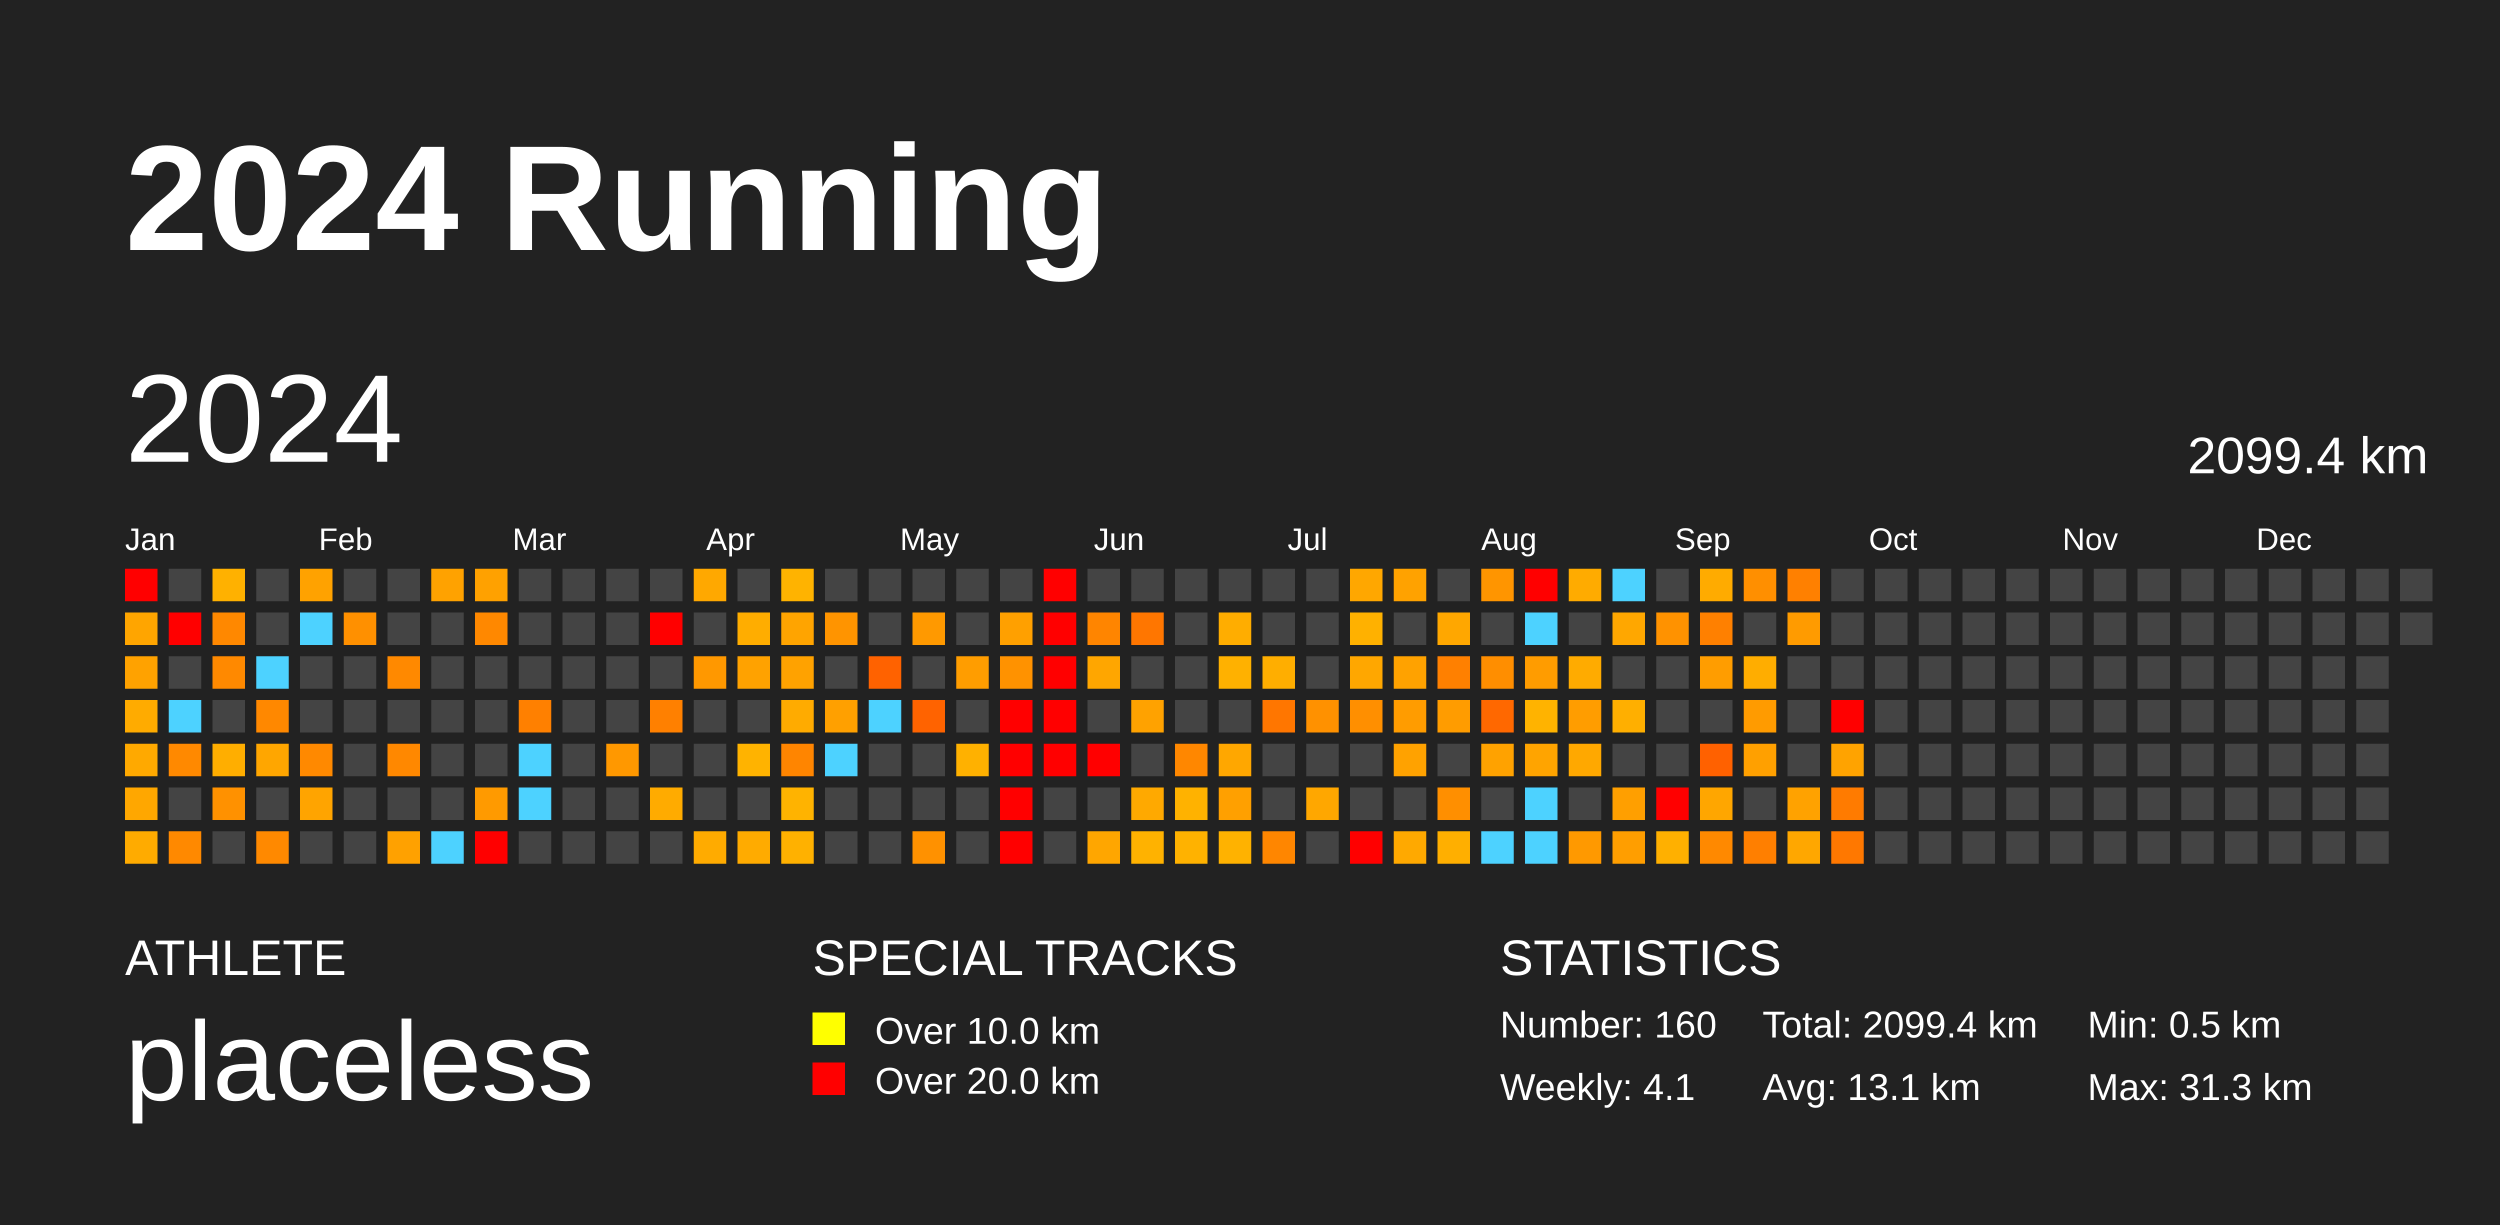
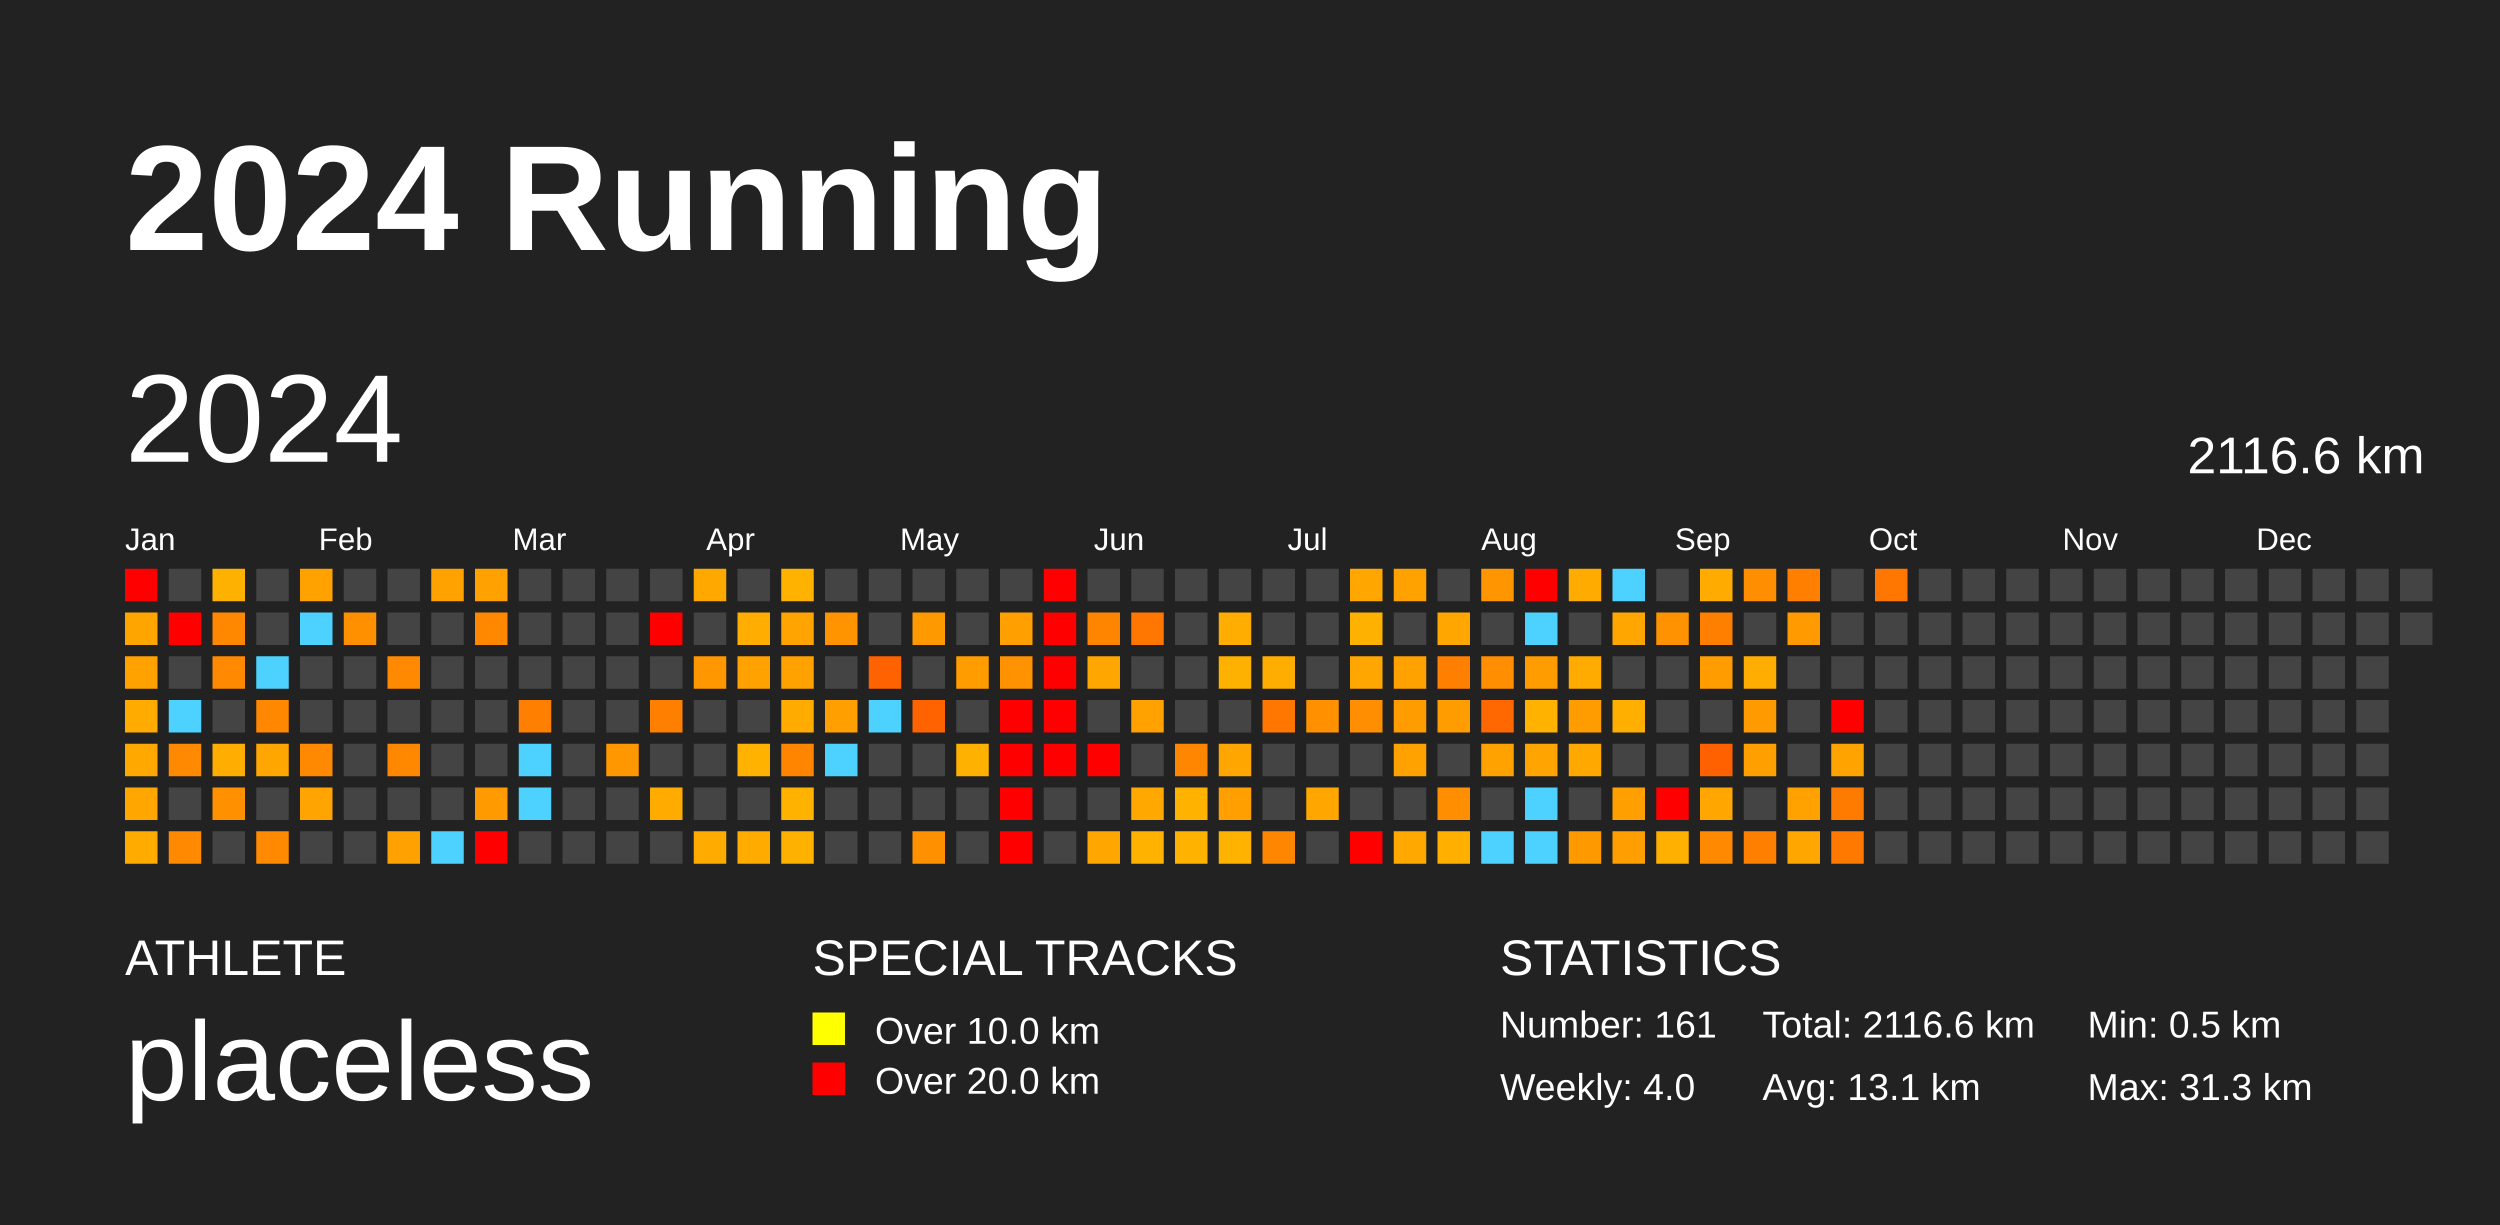
<svg xmlns="http://www.w3.org/2000/svg" baseProfile="full" height="98mm" version="1.1" viewBox="0,0,200,98" width="200mm">
  <defs />
  <rect fill="#222222" height="98" width="200" x="0" y="0" />
  <text fill="#FFFFFF" style="font-size:12px; font-family:Arial; font-weight:bold;" x="10" y="20">2024 Running</text>
  <text fill="#FFFFFF" style="font-size:4px; font-family:Arial" x="10" y="78">ATHLETE</text>
  <text fill="#FFFFFF" style="font-size:9px; font-family:Arial" x="10" y="88">placeless</text>
  <text fill="#FFFFFF" style="font-size:4px; font-family:Arial" x="65" y="78">SPECIAL TRACKS</text>
  <rect fill="yellow" height="2.6" width="2.6" x="65" y="81" />
  <text fill="#FFFFFF" style="font-size:3px; font-family:Arial" x="70" y="83.5">Over 10.0 km</text>
  <rect fill="red" height="2.6" width="2.6" x="65" y="85" />
  <text fill="#FFFFFF" style="font-size:3px; font-family:Arial" x="70" y="87.5">Over 20.0 km</text>
  <text fill="#FFFFFF" style="font-size:4px; font-family:Arial" x="120" y="78">STATISTICS</text>
-   <text fill="#FFFFFF" style="font-size:3px; font-family:Arial" x="120" y="83">Number: 160</text>
-   <text fill="#FFFFFF" style="font-size:3px; font-family:Arial" x="120" y="88">Weekly: 4.1</text>
-   <text fill="#FFFFFF" style="font-size:3px; font-family:Arial" x="141" y="83">Total: 2099.4 km</text>
+   <text fill="#FFFFFF" style="font-size:3px; font-family:Arial" x="120" y="83">Number: 161</text>
+   <text fill="#FFFFFF" style="font-size:3px; font-family:Arial" x="120" y="88">Weekly: 4.0</text>
+   <text fill="#FFFFFF" style="font-size:3px; font-family:Arial" x="141" y="83">Total: 2116.6 km</text>
  <text fill="#FFFFFF" style="font-size:3px; font-family:Arial" x="141" y="88">Avg: 13.1 km</text>
  <text fill="#FFFFFF" style="font-size:3px; font-family:Arial" x="167" y="83">Min: 0.5 km</text>
  <text fill="#FFFFFF" style="font-size:3px; font-family:Arial" x="167" y="88">Max: 31.3 km</text>
  <text dominant-baseline="hanging" fill="#FFFFFF" style="font-size:10.0px; font-family:Arial;" x="10" y="30">2024</text>
-   <text dominant-baseline="hanging" fill="#FFFFFF" style="font-size:4.125px; font-family:Arial;" x="175" y="35">2099.4 km</text>
+   <text dominant-baseline="hanging" fill="#FFFFFF" style="font-size:4.125px; font-family:Arial;" x="175" y="35">2116.6 km</text>
  <text fill="#FFFFFF" style="font-size:2.5px; font-family:Arial" x="10.0" y="44">Jan</text>
  <text fill="#FFFFFF" style="font-size:2.5px; font-family:Arial" x="25.5" y="44">Feb</text>
  <text fill="#FFFFFF" style="font-size:2.5px; font-family:Arial" x="41.0" y="44">Mar</text>
  <text fill="#FFFFFF" style="font-size:2.5px; font-family:Arial" x="56.5" y="44">Apr</text>
  <text fill="#FFFFFF" style="font-size:2.5px; font-family:Arial" x="72.0" y="44">May</text>
  <text fill="#FFFFFF" style="font-size:2.5px; font-family:Arial" x="87.5" y="44">Jun</text>
  <text fill="#FFFFFF" style="font-size:2.5px; font-family:Arial" x="103.0" y="44">Jul</text>
  <text fill="#FFFFFF" style="font-size:2.5px; font-family:Arial" x="118.5" y="44">Aug</text>
  <text fill="#FFFFFF" style="font-size:2.5px; font-family:Arial" x="134.0" y="44">Sep</text>
  <text fill="#FFFFFF" style="font-size:2.5px; font-family:Arial" x="149.5" y="44">Oct</text>
  <text fill="#FFFFFF" style="font-size:2.5px; font-family:Arial" x="165.0" y="44">Nov</text>
  <text fill="#FFFFFF" style="font-size:2.5px; font-family:Arial" x="180.5" y="44">Dec</text>
  <rect fill="red" height="2.6" width="2.6" x="10.0" y="45.5" />
  <rect fill="#ffa500" height="2.6" width="2.6" x="10.0" y="49.0" />
  <rect fill="#ffa200" height="2.6" width="2.6" x="10.0" y="52.5" />
  <rect fill="#ffab00" height="2.6" width="2.6" x="10.0" y="56.0" />
  <rect fill="#ffa900" height="2.6" width="2.6" x="10.0" y="59.5" />
  <rect fill="#ffa700" height="2.6" width="2.6" x="10.0" y="63.0" />
  <rect fill="#ffab00" height="2.6" width="2.6" x="10.0" y="66.5" />
  <rect fill="#444444" height="2.6" width="2.6" x="13.5" y="45.5" />
  <rect fill="red" height="2.6" width="2.6" x="13.5" y="49.0" />
  <rect fill="#444444" height="2.6" width="2.6" x="13.5" y="52.5" />
  <rect fill="#4dd2ff" height="2.6" width="2.6" x="13.5" y="56.0" />
  <rect fill="#ff8900" height="2.6" width="2.6" x="13.5" y="59.5" />
  <rect fill="#444444" height="2.6" width="2.6" x="13.5" y="63.0" />
  <rect fill="#ff8900" height="2.6" width="2.6" x="13.5" y="66.5" />
  <rect fill="#ffb100" height="2.6" width="2.6" x="17.0" y="45.5" />
  <rect fill="#ff8800" height="2.6" width="2.6" x="17.0" y="49.0" />
  <rect fill="#ff8900" height="2.6" width="2.6" x="17.0" y="52.5" />
  <rect fill="#444444" height="2.6" width="2.6" x="17.0" y="56.0" />
  <rect fill="#ffae00" height="2.6" width="2.6" x="17.0" y="59.5" />
  <rect fill="#ff9100" height="2.6" width="2.6" x="17.0" y="63.0" />
  <rect fill="#444444" height="2.6" width="2.6" x="17.0" y="66.5" />
  <rect fill="#444444" height="2.6" width="2.6" x="20.5" y="45.5" />
  <rect fill="#444444" height="2.6" width="2.6" x="20.5" y="49.0" />
  <rect fill="#4dd2ff" height="2.6" width="2.6" x="20.5" y="52.5" />
  <rect fill="#ff8800" height="2.6" width="2.6" x="20.5" y="56.0" />
  <rect fill="#ffa600" height="2.6" width="2.6" x="20.5" y="59.5" />
  <rect fill="#444444" height="2.6" width="2.6" x="20.5" y="63.0" />
  <rect fill="#ff8900" height="2.6" width="2.6" x="20.5" y="66.5" />
  <rect fill="#ffa200" height="2.6" width="2.6" x="24.0" y="45.5" />
  <rect fill="#4dd2ff" height="2.6" width="2.6" x="24.0" y="49.0" />
  <rect fill="#444444" height="2.6" width="2.6" x="24.0" y="52.5" />
  <rect fill="#444444" height="2.6" width="2.6" x="24.0" y="56.0" />
  <rect fill="#ff8900" height="2.6" width="2.6" x="24.0" y="59.5" />
  <rect fill="#ffa400" height="2.6" width="2.6" x="24.0" y="63.0" />
  <rect fill="#444444" height="2.6" width="2.6" x="24.0" y="66.5" />
  <rect fill="#444444" height="2.6" width="2.6" x="27.5" y="45.5" />
  <rect fill="#ff9000" height="2.6" width="2.6" x="27.5" y="49.0" />
  <rect fill="#444444" height="2.6" width="2.6" x="27.5" y="52.5" />
  <rect fill="#444444" height="2.6" width="2.6" x="27.5" y="56.0" />
  <rect fill="#444444" height="2.6" width="2.6" x="27.5" y="59.5" />
  <rect fill="#444444" height="2.6" width="2.6" x="27.5" y="63.0" />
  <rect fill="#444444" height="2.6" width="2.6" x="27.5" y="66.5" />
  <rect fill="#444444" height="2.6" width="2.6" x="31.0" y="45.5" />
  <rect fill="#444444" height="2.6" width="2.6" x="31.0" y="49.0" />
  <rect fill="#ff8900" height="2.6" width="2.6" x="31.0" y="52.5" />
  <rect fill="#444444" height="2.6" width="2.6" x="31.0" y="56.0" />
  <rect fill="#ff8800" height="2.6" width="2.6" x="31.0" y="59.5" />
  <rect fill="#444444" height="2.6" width="2.6" x="31.0" y="63.0" />
  <rect fill="#ffa100" height="2.6" width="2.6" x="31.0" y="66.5" />
  <rect fill="#ffa200" height="2.6" width="2.6" x="34.5" y="45.5" />
  <rect fill="#444444" height="2.6" width="2.6" x="34.5" y="49.0" />
  <rect fill="#444444" height="2.6" width="2.6" x="34.5" y="52.5" />
  <rect fill="#444444" height="2.6" width="2.6" x="34.5" y="56.0" />
  <rect fill="#444444" height="2.6" width="2.6" x="34.5" y="59.5" />
  <rect fill="#444444" height="2.6" width="2.6" x="34.5" y="63.0" />
  <rect fill="#4dd2ff" height="2.6" width="2.6" x="34.5" y="66.5" />
  <rect fill="#ffa100" height="2.6" width="2.6" x="38.0" y="45.5" />
  <rect fill="#ff8800" height="2.6" width="2.6" x="38.0" y="49.0" />
  <rect fill="#444444" height="2.6" width="2.6" x="38.0" y="52.5" />
  <rect fill="#444444" height="2.6" width="2.6" x="38.0" y="56.0" />
  <rect fill="#444444" height="2.6" width="2.6" x="38.0" y="59.5" />
  <rect fill="#ff9a00" height="2.6" width="2.6" x="38.0" y="63.0" />
  <rect fill="red" height="2.6" width="2.6" x="38.0" y="66.5" />
  <rect fill="#444444" height="2.6" width="2.6" x="41.5" y="45.5" />
  <rect fill="#444444" height="2.6" width="2.6" x="41.5" y="49.0" />
  <rect fill="#444444" height="2.6" width="2.6" x="41.5" y="52.5" />
  <rect fill="#ff8000" height="2.6" width="2.6" x="41.5" y="56.0" />
  <rect fill="#4dd2ff" height="2.6" width="2.6" x="41.5" y="59.5" />
  <rect fill="#4dd2ff" height="2.6" width="2.6" x="41.5" y="63.0" />
  <rect fill="#444444" height="2.6" width="2.6" x="41.5" y="66.5" />
  <rect fill="#444444" height="2.6" width="2.6" x="45.0" y="45.5" />
  <rect fill="#444444" height="2.6" width="2.6" x="45.0" y="49.0" />
  <rect fill="#444444" height="2.6" width="2.6" x="45.0" y="52.5" />
  <rect fill="#444444" height="2.6" width="2.6" x="45.0" y="56.0" />
  <rect fill="#444444" height="2.6" width="2.6" x="45.0" y="59.5" />
  <rect fill="#444444" height="2.6" width="2.6" x="45.0" y="63.0" />
  <rect fill="#444444" height="2.6" width="2.6" x="45.0" y="66.5" />
  <rect fill="#444444" height="2.6" width="2.6" x="48.5" y="45.5" />
  <rect fill="#444444" height="2.6" width="2.6" x="48.5" y="49.0" />
  <rect fill="#444444" height="2.6" width="2.6" x="48.5" y="52.5" />
  <rect fill="#444444" height="2.6" width="2.6" x="48.5" y="56.0" />
  <rect fill="#ff9800" height="2.6" width="2.6" x="48.5" y="59.5" />
  <rect fill="#444444" height="2.6" width="2.6" x="48.5" y="63.0" />
  <rect fill="#444444" height="2.6" width="2.6" x="48.5" y="66.5" />
  <rect fill="#444444" height="2.6" width="2.6" x="52.0" y="45.5" />
  <rect fill="red" height="2.6" width="2.6" x="52.0" y="49.0" />
  <rect fill="#444444" height="2.6" width="2.6" x="52.0" y="52.5" />
  <rect fill="#ff8000" height="2.6" width="2.6" x="52.0" y="56.0" />
  <rect fill="#444444" height="2.6" width="2.6" x="52.0" y="59.5" />
  <rect fill="#ffab00" height="2.6" width="2.6" x="52.0" y="63.0" />
  <rect fill="#444444" height="2.6" width="2.6" x="52.0" y="66.5" />
  <rect fill="#ffa800" height="2.6" width="2.6" x="55.5" y="45.5" />
  <rect fill="#444444" height="2.6" width="2.6" x="55.5" y="49.0" />
  <rect fill="#ff9800" height="2.6" width="2.6" x="55.5" y="52.5" />
  <rect fill="#444444" height="2.6" width="2.6" x="55.5" y="56.0" />
  <rect fill="#444444" height="2.6" width="2.6" x="55.5" y="59.5" />
  <rect fill="#444444" height="2.6" width="2.6" x="55.5" y="63.0" />
  <rect fill="#ffab00" height="2.6" width="2.6" x="55.5" y="66.5" />
  <rect fill="#444444" height="2.6" width="2.6" x="59.0" y="45.5" />
  <rect fill="#ffad00" height="2.6" width="2.6" x="59.0" y="49.0" />
  <rect fill="#ffa200" height="2.6" width="2.6" x="59.0" y="52.5" />
  <rect fill="#444444" height="2.6" width="2.6" x="59.0" y="56.0" />
  <rect fill="#ffb300" height="2.6" width="2.6" x="59.0" y="59.5" />
  <rect fill="#444444" height="2.6" width="2.6" x="59.0" y="63.0" />
  <rect fill="#ffab00" height="2.6" width="2.6" x="59.0" y="66.5" />
  <rect fill="#ffb300" height="2.6" width="2.6" x="62.5" y="45.5" />
  <rect fill="#ffa400" height="2.6" width="2.6" x="62.5" y="49.0" />
  <rect fill="#ffa200" height="2.6" width="2.6" x="62.5" y="52.5" />
  <rect fill="#ffab00" height="2.6" width="2.6" x="62.5" y="56.0" />
  <rect fill="#ff8500" height="2.6" width="2.6" x="62.5" y="59.5" />
  <rect fill="#ffb300" height="2.6" width="2.6" x="62.5" y="63.0" />
  <rect fill="#ffb100" height="2.6" width="2.6" x="62.5" y="66.5" />
  <rect fill="#444444" height="2.6" width="2.6" x="66.0" y="45.5" />
  <rect fill="#ff9400" height="2.6" width="2.6" x="66.0" y="49.0" />
  <rect fill="#444444" height="2.6" width="2.6" x="66.0" y="52.5" />
  <rect fill="#ffa000" height="2.6" width="2.6" x="66.0" y="56.0" />
  <rect fill="#4dd2ff" height="2.6" width="2.6" x="66.0" y="59.5" />
  <rect fill="#444444" height="2.6" width="2.6" x="66.0" y="63.0" />
  <rect fill="#444444" height="2.6" width="2.6" x="66.0" y="66.5" />
  <rect fill="#444444" height="2.6" width="2.6" x="69.5" y="45.5" />
  <rect fill="#444444" height="2.6" width="2.6" x="69.5" y="49.0" />
  <rect fill="#ff6200" height="2.6" width="2.6" x="69.5" y="52.5" />
  <rect fill="#4dd2ff" height="2.6" width="2.6" x="69.5" y="56.0" />
  <rect fill="#444444" height="2.6" width="2.6" x="69.5" y="59.5" />
  <rect fill="#444444" height="2.6" width="2.6" x="69.5" y="63.0" />
  <rect fill="#444444" height="2.6" width="2.6" x="69.5" y="66.5" />
  <rect fill="#444444" height="2.6" width="2.6" x="73.0" y="45.5" />
  <rect fill="#ff9900" height="2.6" width="2.6" x="73.0" y="49.0" />
  <rect fill="#444444" height="2.6" width="2.6" x="73.0" y="52.5" />
  <rect fill="#ff6300" height="2.6" width="2.6" x="73.0" y="56.0" />
  <rect fill="#444444" height="2.6" width="2.6" x="73.0" y="59.5" />
  <rect fill="#444444" height="2.6" width="2.6" x="73.0" y="63.0" />
  <rect fill="#ff9100" height="2.6" width="2.6" x="73.0" y="66.5" />
  <rect fill="#444444" height="2.6" width="2.6" x="76.5" y="45.5" />
  <rect fill="#444444" height="2.6" width="2.6" x="76.5" y="49.0" />
  <rect fill="#ff9d00" height="2.6" width="2.6" x="76.5" y="52.5" />
  <rect fill="#444444" height="2.6" width="2.6" x="76.5" y="56.0" />
  <rect fill="#ffb100" height="2.6" width="2.6" x="76.5" y="59.5" />
  <rect fill="#444444" height="2.6" width="2.6" x="76.5" y="63.0" />
  <rect fill="#444444" height="2.6" width="2.6" x="76.5" y="66.5" />
  <rect fill="#444444" height="2.6" width="2.6" x="80.0" y="45.5" />
  <rect fill="#ffa000" height="2.6" width="2.6" x="80.0" y="49.0" />
  <rect fill="#ff9200" height="2.6" width="2.6" x="80.0" y="52.5" />
  <rect fill="red" height="2.6" width="2.6" x="80.0" y="56.0" />
  <rect fill="red" height="2.6" width="2.6" x="80.0" y="59.5" />
  <rect fill="red" height="2.6" width="2.6" x="80.0" y="63.0" />
  <rect fill="red" height="2.6" width="2.6" x="80.0" y="66.5" />
  <rect fill="red" height="2.6" width="2.6" x="83.5" y="45.5" />
  <rect fill="red" height="2.6" width="2.6" x="83.5" y="49.0" />
  <rect fill="red" height="2.6" width="2.6" x="83.5" y="52.5" />
  <rect fill="red" height="2.6" width="2.6" x="83.5" y="56.0" />
  <rect fill="red" height="2.6" width="2.6" x="83.5" y="59.5" />
  <rect fill="#444444" height="2.6" width="2.6" x="83.5" y="63.0" />
  <rect fill="#444444" height="2.6" width="2.6" x="83.5" y="66.5" />
  <rect fill="#444444" height="2.6" width="2.6" x="87.0" y="45.5" />
  <rect fill="#ff8500" height="2.6" width="2.6" x="87.0" y="49.0" />
  <rect fill="#ffa600" height="2.6" width="2.6" x="87.0" y="52.5" />
  <rect fill="#444444" height="2.6" width="2.6" x="87.0" y="56.0" />
  <rect fill="red" height="2.6" width="2.6" x="87.0" y="59.5" />
  <rect fill="#444444" height="2.6" width="2.6" x="87.0" y="63.0" />
  <rect fill="#ffa600" height="2.6" width="2.6" x="87.0" y="66.5" />
  <rect fill="#444444" height="2.6" width="2.6" x="90.5" y="45.5" />
  <rect fill="#ff7600" height="2.6" width="2.6" x="90.5" y="49.0" />
  <rect fill="#444444" height="2.6" width="2.6" x="90.5" y="52.5" />
  <rect fill="#ffa200" height="2.6" width="2.6" x="90.5" y="56.0" />
  <rect fill="#444444" height="2.6" width="2.6" x="90.5" y="59.5" />
  <rect fill="#ffa900" height="2.6" width="2.6" x="90.5" y="63.0" />
  <rect fill="#ffb200" height="2.6" width="2.6" x="90.5" y="66.5" />
  <rect fill="#444444" height="2.6" width="2.6" x="94.0" y="45.5" />
  <rect fill="#444444" height="2.6" width="2.6" x="94.0" y="49.0" />
  <rect fill="#444444" height="2.6" width="2.6" x="94.0" y="52.5" />
  <rect fill="#444444" height="2.6" width="2.6" x="94.0" y="56.0" />
  <rect fill="#ff8700" height="2.6" width="2.6" x="94.0" y="59.5" />
  <rect fill="#ffb200" height="2.6" width="2.6" x="94.0" y="63.0" />
  <rect fill="#ffb200" height="2.6" width="2.6" x="94.0" y="66.5" />
  <rect fill="#444444" height="2.6" width="2.6" x="97.5" y="45.5" />
  <rect fill="#ffad00" height="2.6" width="2.6" x="97.5" y="49.0" />
  <rect fill="#ffb100" height="2.6" width="2.6" x="97.5" y="52.5" />
  <rect fill="#444444" height="2.6" width="2.6" x="97.5" y="56.0" />
  <rect fill="#ffa700" height="2.6" width="2.6" x="97.5" y="59.5" />
  <rect fill="#ffa000" height="2.6" width="2.6" x="97.5" y="63.0" />
  <rect fill="#ffb200" height="2.6" width="2.6" x="97.5" y="66.5" />
  <rect fill="#444444" height="2.6" width="2.6" x="101.0" y="45.5" />
  <rect fill="#444444" height="2.6" width="2.6" x="101.0" y="49.0" />
  <rect fill="#ffae00" height="2.6" width="2.6" x="101.0" y="52.5" />
  <rect fill="#ff7600" height="2.6" width="2.6" x="101.0" y="56.0" />
  <rect fill="#444444" height="2.6" width="2.6" x="101.0" y="59.5" />
  <rect fill="#444444" height="2.6" width="2.6" x="101.0" y="63.0" />
  <rect fill="#ff8600" height="2.6" width="2.6" x="101.0" y="66.5" />
  <rect fill="#444444" height="2.6" width="2.6" x="104.5" y="45.5" />
  <rect fill="#444444" height="2.6" width="2.6" x="104.5" y="49.0" />
  <rect fill="#444444" height="2.6" width="2.6" x="104.5" y="52.5" />
  <rect fill="#ff9100" height="2.6" width="2.6" x="104.5" y="56.0" />
  <rect fill="#444444" height="2.6" width="2.6" x="104.5" y="59.5" />
  <rect fill="#ffa700" height="2.6" width="2.6" x="104.5" y="63.0" />
  <rect fill="#444444" height="2.6" width="2.6" x="104.5" y="66.5" />
  <rect fill="#ffa700" height="2.6" width="2.6" x="108.0" y="45.5" />
  <rect fill="#ffb100" height="2.6" width="2.6" x="108.0" y="49.0" />
  <rect fill="#ffa700" height="2.6" width="2.6" x="108.0" y="52.5" />
  <rect fill="#ff8f00" height="2.6" width="2.6" x="108.0" y="56.0" />
  <rect fill="#444444" height="2.6" width="2.6" x="108.0" y="59.5" />
  <rect fill="#444444" height="2.6" width="2.6" x="108.0" y="63.0" />
  <rect fill="red" height="2.6" width="2.6" x="108.0" y="66.5" />
  <rect fill="#ffa200" height="2.6" width="2.6" x="111.5" y="45.5" />
  <rect fill="#444444" height="2.6" width="2.6" x="111.5" y="49.0" />
  <rect fill="#ffa200" height="2.6" width="2.6" x="111.5" y="52.5" />
  <rect fill="#ff9c00" height="2.6" width="2.6" x="111.5" y="56.0" />
  <rect fill="#ffa200" height="2.6" width="2.6" x="111.5" y="59.5" />
  <rect fill="#444444" height="2.6" width="2.6" x="111.5" y="63.0" />
  <rect fill="#ffa900" height="2.6" width="2.6" x="111.5" y="66.5" />
  <rect fill="#444444" height="2.6" width="2.6" x="115.0" y="45.5" />
  <rect fill="#ffa700" height="2.6" width="2.6" x="115.0" y="49.0" />
  <rect fill="#ff8000" height="2.6" width="2.6" x="115.0" y="52.5" />
  <rect fill="#ff9c00" height="2.6" width="2.6" x="115.0" y="56.0" />
  <rect fill="#444444" height="2.6" width="2.6" x="115.0" y="59.5" />
  <rect fill="#ff8f00" height="2.6" width="2.6" x="115.0" y="63.0" />
  <rect fill="#ffaf00" height="2.6" width="2.6" x="115.0" y="66.5" />
  <rect fill="#ff9500" height="2.6" width="2.6" x="118.5" y="45.5" />
  <rect fill="#444444" height="2.6" width="2.6" x="118.5" y="49.0" />
  <rect fill="#ff8e00" height="2.6" width="2.6" x="118.5" y="52.5" />
  <rect fill="#ff6800" height="2.6" width="2.6" x="118.5" y="56.0" />
  <rect fill="#ffa200" height="2.6" width="2.6" x="118.5" y="59.5" />
  <rect fill="#444444" height="2.6" width="2.6" x="118.5" y="63.0" />
  <rect fill="#4dd2ff" height="2.6" width="2.6" x="118.5" y="66.5" />
  <rect fill="red" height="2.6" width="2.6" x="122.0" y="45.5" />
  <rect fill="#4dd2ff" height="2.6" width="2.6" x="122.0" y="49.0" />
  <rect fill="#ff9c00" height="2.6" width="2.6" x="122.0" y="52.5" />
  <rect fill="#ffb300" height="2.6" width="2.6" x="122.0" y="56.0" />
  <rect fill="#ffa400" height="2.6" width="2.6" x="122.0" y="59.5" />
  <rect fill="#4dd2ff" height="2.6" width="2.6" x="122.0" y="63.0" />
  <rect fill="#4dd2ff" height="2.6" width="2.6" x="122.0" y="66.5" />
  <rect fill="#ffab00" height="2.6" width="2.6" x="125.5" y="45.5" />
  <rect fill="#444444" height="2.6" width="2.6" x="125.5" y="49.0" />
  <rect fill="#ffab00" height="2.6" width="2.6" x="125.5" y="52.5" />
  <rect fill="#ff9d00" height="2.6" width="2.6" x="125.5" y="56.0" />
  <rect fill="#ffa800" height="2.6" width="2.6" x="125.5" y="59.5" />
  <rect fill="#444444" height="2.6" width="2.6" x="125.5" y="63.0" />
  <rect fill="#ff9900" height="2.6" width="2.6" x="125.5" y="66.5" />
  <rect fill="#4dd2ff" height="2.6" width="2.6" x="129.0" y="45.5" />
  <rect fill="#ffa700" height="2.6" width="2.6" x="129.0" y="49.0" />
  <rect fill="#444444" height="2.6" width="2.6" x="129.0" y="52.5" />
  <rect fill="#ffaf00" height="2.6" width="2.6" x="129.0" y="56.0" />
  <rect fill="#444444" height="2.6" width="2.6" x="129.0" y="59.5" />
  <rect fill="#ff9f00" height="2.6" width="2.6" x="129.0" y="63.0" />
  <rect fill="#ff9e00" height="2.6" width="2.6" x="129.0" y="66.5" />
  <rect fill="#444444" height="2.6" width="2.6" x="132.5" y="45.5" />
  <rect fill="#ff9200" height="2.6" width="2.6" x="132.5" y="49.0" />
  <rect fill="#444444" height="2.6" width="2.6" x="132.5" y="52.5" />
  <rect fill="#444444" height="2.6" width="2.6" x="132.5" y="56.0" />
  <rect fill="#444444" height="2.6" width="2.6" x="132.5" y="59.5" />
  <rect fill="red" height="2.6" width="2.6" x="132.5" y="63.0" />
  <rect fill="#ffb000" height="2.6" width="2.6" x="132.5" y="66.5" />
  <rect fill="#ffab00" height="2.6" width="2.6" x="136.0" y="45.5" />
  <rect fill="#ff8000" height="2.6" width="2.6" x="136.0" y="49.0" />
  <rect fill="#ff9d00" height="2.6" width="2.6" x="136.0" y="52.5" />
  <rect fill="#444444" height="2.6" width="2.6" x="136.0" y="56.0" />
  <rect fill="#ff6100" height="2.6" width="2.6" x="136.0" y="59.5" />
  <rect fill="#ffa600" height="2.6" width="2.6" x="136.0" y="63.0" />
  <rect fill="#ff8900" height="2.6" width="2.6" x="136.0" y="66.5" />
  <rect fill="#ff8f00" height="2.6" width="2.6" x="139.5" y="45.5" />
  <rect fill="#444444" height="2.6" width="2.6" x="139.5" y="49.0" />
  <rect fill="#ffad00" height="2.6" width="2.6" x="139.5" y="52.5" />
  <rect fill="#ff9b00" height="2.6" width="2.6" x="139.5" y="56.0" />
  <rect fill="#ffa000" height="2.6" width="2.6" x="139.5" y="59.5" />
  <rect fill="#444444" height="2.6" width="2.6" x="139.5" y="63.0" />
  <rect fill="#ff7f00" height="2.6" width="2.6" x="139.5" y="66.5" />
  <rect fill="#ff8000" height="2.6" width="2.6" x="143.0" y="45.5" />
  <rect fill="#ff9b00" height="2.6" width="2.6" x="143.0" y="49.0" />
  <rect fill="#444444" height="2.6" width="2.6" x="143.0" y="52.5" />
  <rect fill="#444444" height="2.6" width="2.6" x="143.0" y="56.0" />
  <rect fill="#444444" height="2.6" width="2.6" x="143.0" y="59.5" />
  <rect fill="#ffa200" height="2.6" width="2.6" x="143.0" y="63.0" />
  <rect fill="#ffa700" height="2.6" width="2.6" x="143.0" y="66.5" />
  <rect fill="#444444" height="2.6" width="2.6" x="146.5" y="45.5" />
  <rect fill="#444444" height="2.6" width="2.6" x="146.5" y="49.0" />
  <rect fill="#444444" height="2.6" width="2.6" x="146.5" y="52.5" />
  <rect fill="red" height="2.6" width="2.6" x="146.5" y="56.0" />
  <rect fill="#ffa300" height="2.6" width="2.6" x="146.5" y="59.5" />
  <rect fill="#ff7b00" height="2.6" width="2.6" x="146.5" y="63.0" />
  <rect fill="#ff7800" height="2.6" width="2.6" x="146.5" y="66.5" />
-   <rect fill="#444444" height="2.6" width="2.6" x="150.0" y="45.5" />
+   <rect fill="#ff7600" height="2.6" width="2.6" x="150.0" y="45.5" />
  <rect fill="#444444" height="2.6" width="2.6" x="150.0" y="49.0" />
  <rect fill="#444444" height="2.6" width="2.6" x="150.0" y="52.5" />
  <rect fill="#444444" height="2.6" width="2.6" x="150.0" y="56.0" />
  <rect fill="#444444" height="2.6" width="2.6" x="150.0" y="59.5" />
  <rect fill="#444444" height="2.6" width="2.6" x="150.0" y="63.0" />
  <rect fill="#444444" height="2.6" width="2.6" x="150.0" y="66.5" />
  <rect fill="#444444" height="2.6" width="2.6" x="153.5" y="45.5" />
  <rect fill="#444444" height="2.6" width="2.6" x="153.5" y="49.0" />
  <rect fill="#444444" height="2.6" width="2.6" x="153.5" y="52.5" />
  <rect fill="#444444" height="2.6" width="2.6" x="153.5" y="56.0" />
  <rect fill="#444444" height="2.6" width="2.6" x="153.5" y="59.5" />
  <rect fill="#444444" height="2.6" width="2.6" x="153.5" y="63.0" />
  <rect fill="#444444" height="2.6" width="2.6" x="153.5" y="66.5" />
  <rect fill="#444444" height="2.6" width="2.6" x="157.0" y="45.5" />
  <rect fill="#444444" height="2.6" width="2.6" x="157.0" y="49.0" />
  <rect fill="#444444" height="2.6" width="2.6" x="157.0" y="52.5" />
  <rect fill="#444444" height="2.6" width="2.6" x="157.0" y="56.0" />
  <rect fill="#444444" height="2.6" width="2.6" x="157.0" y="59.5" />
  <rect fill="#444444" height="2.6" width="2.6" x="157.0" y="63.0" />
  <rect fill="#444444" height="2.6" width="2.6" x="157.0" y="66.5" />
  <rect fill="#444444" height="2.6" width="2.6" x="160.5" y="45.5" />
  <rect fill="#444444" height="2.6" width="2.6" x="160.5" y="49.0" />
  <rect fill="#444444" height="2.6" width="2.6" x="160.5" y="52.5" />
  <rect fill="#444444" height="2.6" width="2.6" x="160.5" y="56.0" />
  <rect fill="#444444" height="2.6" width="2.6" x="160.5" y="59.5" />
  <rect fill="#444444" height="2.6" width="2.6" x="160.5" y="63.0" />
  <rect fill="#444444" height="2.6" width="2.6" x="160.5" y="66.5" />
  <rect fill="#444444" height="2.6" width="2.6" x="164.0" y="45.5" />
  <rect fill="#444444" height="2.6" width="2.6" x="164.0" y="49.0" />
  <rect fill="#444444" height="2.6" width="2.6" x="164.0" y="52.5" />
  <rect fill="#444444" height="2.6" width="2.6" x="164.0" y="56.0" />
  <rect fill="#444444" height="2.6" width="2.6" x="164.0" y="59.5" />
  <rect fill="#444444" height="2.6" width="2.6" x="164.0" y="63.0" />
  <rect fill="#444444" height="2.6" width="2.6" x="164.0" y="66.5" />
  <rect fill="#444444" height="2.6" width="2.6" x="167.5" y="45.5" />
  <rect fill="#444444" height="2.6" width="2.6" x="167.5" y="49.0" />
  <rect fill="#444444" height="2.6" width="2.6" x="167.5" y="52.5" />
  <rect fill="#444444" height="2.6" width="2.6" x="167.5" y="56.0" />
  <rect fill="#444444" height="2.6" width="2.6" x="167.5" y="59.5" />
  <rect fill="#444444" height="2.6" width="2.6" x="167.5" y="63.0" />
  <rect fill="#444444" height="2.6" width="2.6" x="167.5" y="66.5" />
  <rect fill="#444444" height="2.6" width="2.6" x="171.0" y="45.5" />
  <rect fill="#444444" height="2.6" width="2.6" x="171.0" y="49.0" />
  <rect fill="#444444" height="2.6" width="2.6" x="171.0" y="52.5" />
  <rect fill="#444444" height="2.6" width="2.6" x="171.0" y="56.0" />
  <rect fill="#444444" height="2.6" width="2.6" x="171.0" y="59.5" />
  <rect fill="#444444" height="2.6" width="2.6" x="171.0" y="63.0" />
  <rect fill="#444444" height="2.6" width="2.6" x="171.0" y="66.5" />
  <rect fill="#444444" height="2.6" width="2.6" x="174.5" y="45.5" />
  <rect fill="#444444" height="2.6" width="2.6" x="174.5" y="49.0" />
  <rect fill="#444444" height="2.6" width="2.6" x="174.5" y="52.5" />
  <rect fill="#444444" height="2.6" width="2.6" x="174.5" y="56.0" />
  <rect fill="#444444" height="2.6" width="2.6" x="174.5" y="59.5" />
  <rect fill="#444444" height="2.6" width="2.6" x="174.5" y="63.0" />
  <rect fill="#444444" height="2.6" width="2.6" x="174.5" y="66.5" />
  <rect fill="#444444" height="2.6" width="2.6" x="178.0" y="45.5" />
  <rect fill="#444444" height="2.6" width="2.6" x="178.0" y="49.0" />
  <rect fill="#444444" height="2.6" width="2.6" x="178.0" y="52.5" />
  <rect fill="#444444" height="2.6" width="2.6" x="178.0" y="56.0" />
  <rect fill="#444444" height="2.6" width="2.6" x="178.0" y="59.5" />
  <rect fill="#444444" height="2.6" width="2.6" x="178.0" y="63.0" />
  <rect fill="#444444" height="2.6" width="2.6" x="178.0" y="66.5" />
  <rect fill="#444444" height="2.6" width="2.6" x="181.5" y="45.5" />
  <rect fill="#444444" height="2.6" width="2.6" x="181.5" y="49.0" />
  <rect fill="#444444" height="2.6" width="2.6" x="181.5" y="52.5" />
  <rect fill="#444444" height="2.6" width="2.6" x="181.5" y="56.0" />
  <rect fill="#444444" height="2.6" width="2.6" x="181.5" y="59.5" />
  <rect fill="#444444" height="2.6" width="2.6" x="181.5" y="63.0" />
  <rect fill="#444444" height="2.6" width="2.6" x="181.5" y="66.5" />
  <rect fill="#444444" height="2.6" width="2.6" x="185.0" y="45.5" />
  <rect fill="#444444" height="2.6" width="2.6" x="185.0" y="49.0" />
  <rect fill="#444444" height="2.6" width="2.6" x="185.0" y="52.5" />
  <rect fill="#444444" height="2.6" width="2.6" x="185.0" y="56.0" />
  <rect fill="#444444" height="2.6" width="2.6" x="185.0" y="59.5" />
  <rect fill="#444444" height="2.6" width="2.6" x="185.0" y="63.0" />
  <rect fill="#444444" height="2.6" width="2.6" x="185.0" y="66.5" />
  <rect fill="#444444" height="2.6" width="2.6" x="188.5" y="45.5" />
  <rect fill="#444444" height="2.6" width="2.6" x="188.5" y="49.0" />
  <rect fill="#444444" height="2.6" width="2.6" x="188.5" y="52.5" />
  <rect fill="#444444" height="2.6" width="2.6" x="188.5" y="56.0" />
  <rect fill="#444444" height="2.6" width="2.6" x="188.5" y="59.5" />
  <rect fill="#444444" height="2.6" width="2.6" x="188.5" y="63.0" />
  <rect fill="#444444" height="2.6" width="2.6" x="188.5" y="66.5" />
  <rect fill="#444444" height="2.6" width="2.6" x="192.0" y="45.5" />
  <rect fill="#444444" height="2.6" width="2.6" x="192.0" y="49.0" />
</svg>
